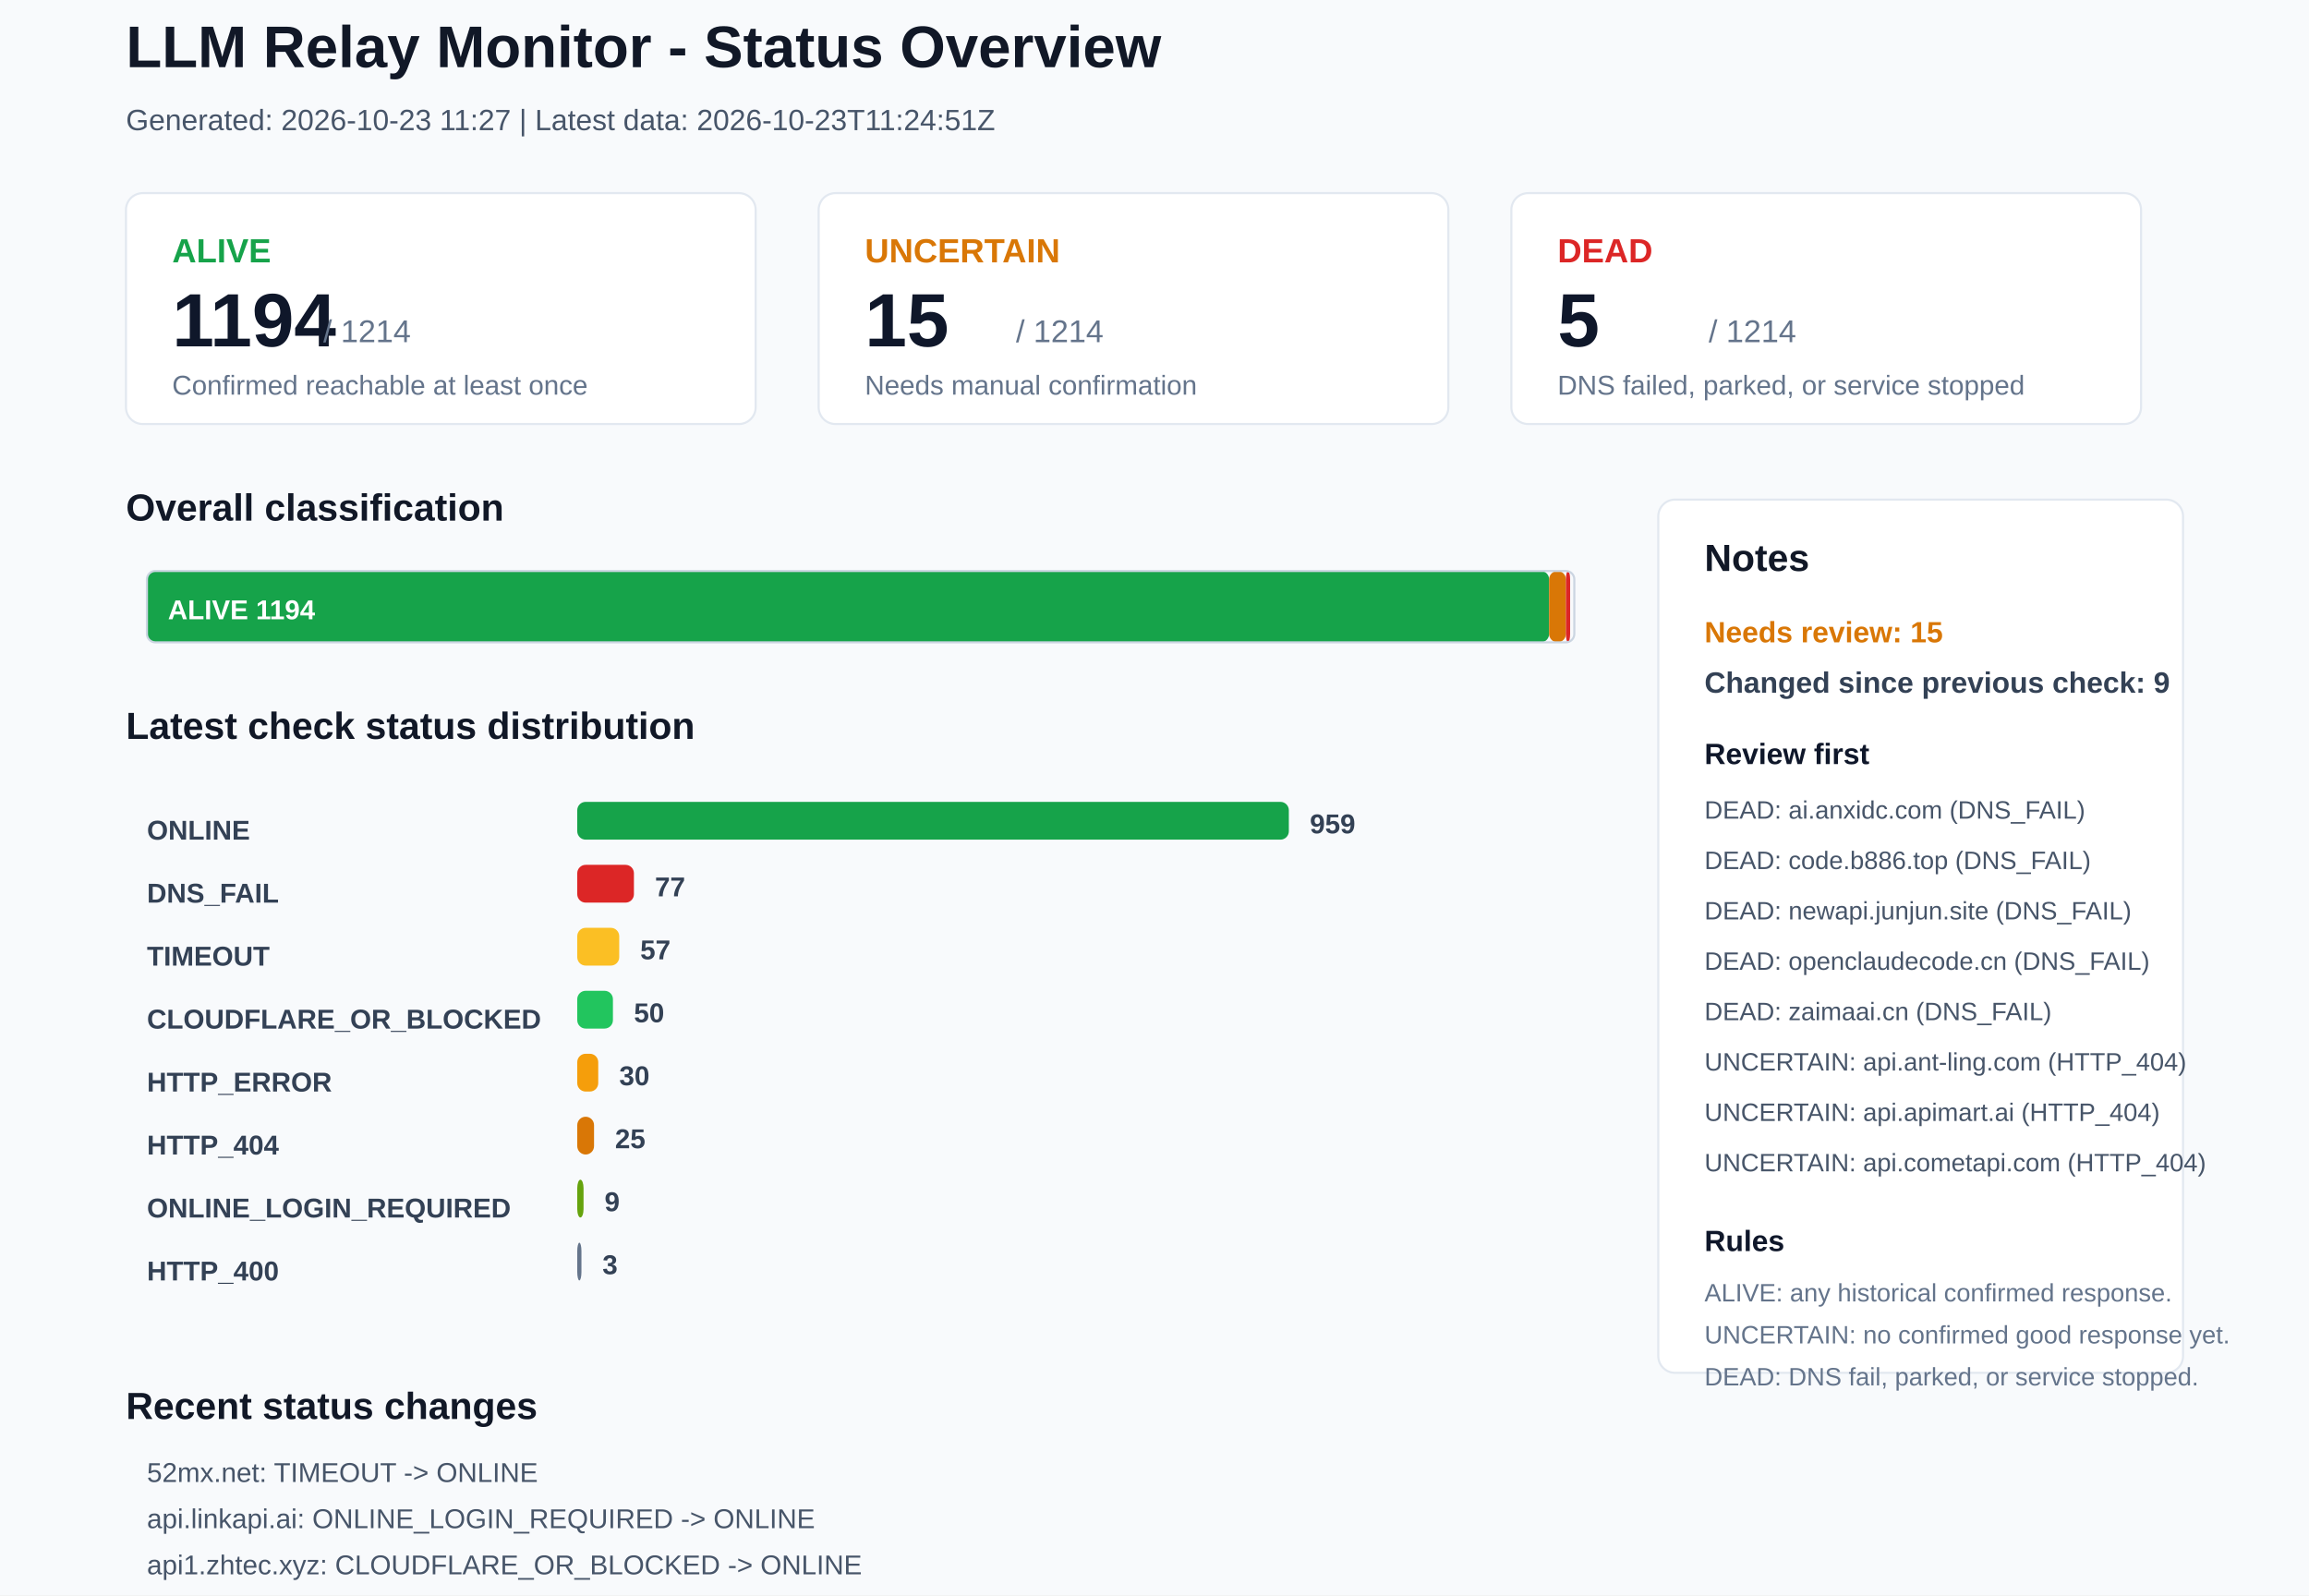
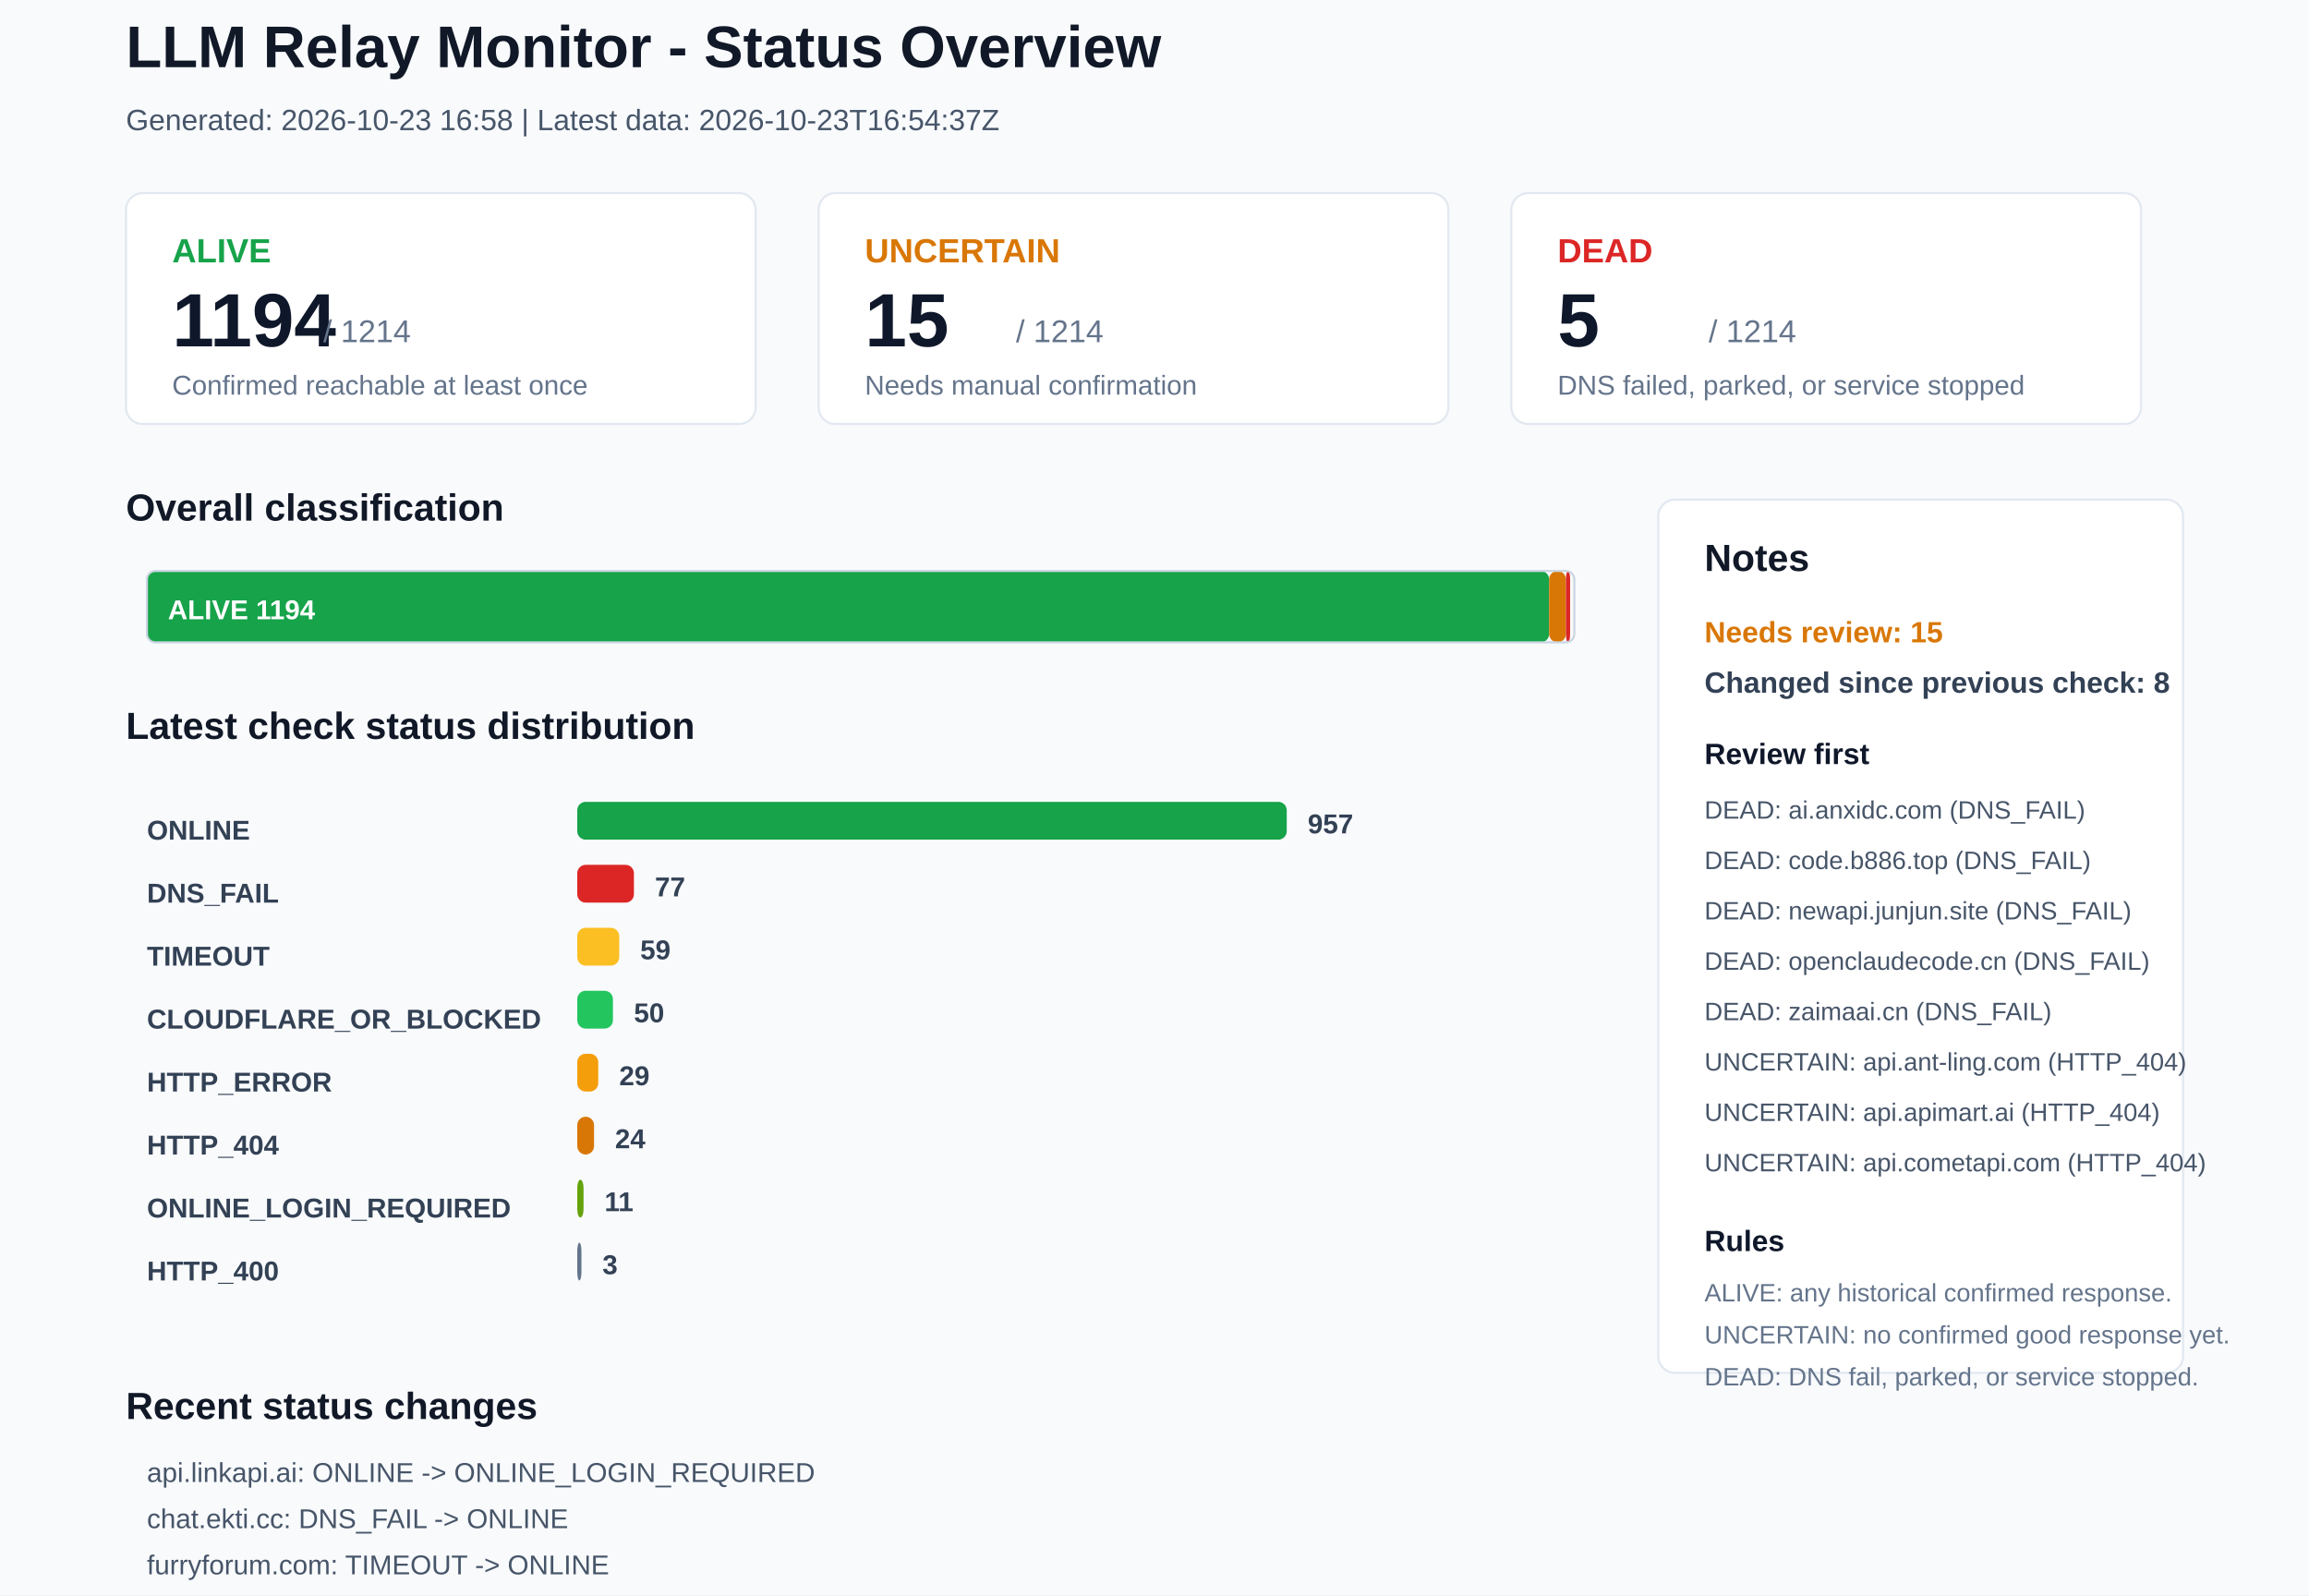
<svg xmlns="http://www.w3.org/2000/svg" width="1100" height="760" viewBox="0 0 1100 760">
  <rect x="0" y="0" width="1100" height="760" rx="0" fill="#F8FAFC" stroke="none" />
  <text x="60" y="32" font-family="Arial, sans-serif" font-size="28" font-weight="700" fill="#111827">LLM Relay Monitor - Status Overview</text>
-   <text x="60" y="62" font-family="Arial, sans-serif" font-size="14" font-weight="400" fill="#475569">Generated: 2026-10-23 11:27 | Latest data: 2026-10-23T11:24:51Z</text>
+   <text x="60" y="62" font-family="Arial, sans-serif" font-size="14" font-weight="400" fill="#475569">Generated: 2026-10-23 16:58 | Latest data: 2026-10-23T16:54:37Z</text>
  <rect x="60" y="92" width="300" height="110" rx="8" fill="#FFFFFF" stroke="#E2E8F0" />
  <text x="82" y="125" font-family="Arial, sans-serif" font-size="16" font-weight="700" fill="#16A34A">ALIVE</text>
  <text x="82" y="165" font-family="Arial, sans-serif" font-size="36" font-weight="700" fill="#0F172A">1194</text>
  <text x="154" y="163" font-family="Arial, sans-serif" font-size="15" font-weight="400" fill="#64748B">/ 1214</text>
  <text x="82" y="188" font-family="Arial, sans-serif" font-size="13" font-weight="400" fill="#64748B">Confirmed reachable at least once</text>
  <rect x="390" y="92" width="300" height="110" rx="8" fill="#FFFFFF" stroke="#E2E8F0" />
  <text x="412" y="125" font-family="Arial, sans-serif" font-size="16" font-weight="700" fill="#D97706">UNCERTAIN</text>
  <text x="412" y="165" font-family="Arial, sans-serif" font-size="36" font-weight="700" fill="#0F172A">15</text>
  <text x="484" y="163" font-family="Arial, sans-serif" font-size="15" font-weight="400" fill="#64748B">/ 1214</text>
  <text x="412" y="188" font-family="Arial, sans-serif" font-size="13" font-weight="400" fill="#64748B">Needs manual confirmation</text>
  <rect x="720" y="92" width="300" height="110" rx="8" fill="#FFFFFF" stroke="#E2E8F0" />
  <text x="742" y="125" font-family="Arial, sans-serif" font-size="16" font-weight="700" fill="#DC2626">DEAD</text>
  <text x="742" y="165" font-family="Arial, sans-serif" font-size="36" font-weight="700" fill="#0F172A">5</text>
  <text x="814" y="163" font-family="Arial, sans-serif" font-size="15" font-weight="400" fill="#64748B">/ 1214</text>
  <text x="742" y="188" font-family="Arial, sans-serif" font-size="13" font-weight="400" fill="#64748B">DNS failed, parked, or service stopped</text>
  <text x="60" y="248" font-family="Arial, sans-serif" font-size="18" font-weight="700" fill="#111827">Overall classification</text>
  <rect x="70" y="272" width="668" height="34" rx="4" fill="#16A34A" stroke="none" />
  <text x="80" y="295" font-family="Arial, sans-serif" font-size="13" font-weight="700" fill="#FFFFFF">ALIVE 1194</text>
  <rect x="738" y="272" width="8" height="34" rx="4" fill="#D97706" stroke="none" />
  <rect x="746" y="272" width="2" height="34" rx="4" fill="#DC2626" stroke="none" />
  <rect x="70" y="272" width="680" height="34" rx="4" fill="none" stroke="#CBD5E1" />
  <text x="60" y="352" font-family="Arial, sans-serif" font-size="18" font-weight="700" fill="#111827">Latest check status distribution</text>
  <text x="70" y="400" font-family="Arial, sans-serif" font-size="13" font-weight="700" fill="#334155">ONLINE</text>
-   <rect x="275" y="382" width="339" height="18" rx="4" fill="#16A34A" stroke="none" />
-   <text x="624" y="397" font-family="Arial, sans-serif" font-size="13" font-weight="700" fill="#334155">959</text>
+   <rect x="275" y="382" width="338" height="18" rx="4" fill="#16A34A" stroke="none" />
+   <text x="623" y="397" font-family="Arial, sans-serif" font-size="13" font-weight="700" fill="#334155">957</text>
  <text x="70" y="430" font-family="Arial, sans-serif" font-size="13" font-weight="700" fill="#334155">DNS_FAIL</text>
  <rect x="275" y="412" width="27" height="18" rx="4" fill="#DC2626" stroke="none" />
  <text x="312" y="427" font-family="Arial, sans-serif" font-size="13" font-weight="700" fill="#334155">77</text>
  <text x="70" y="460" font-family="Arial, sans-serif" font-size="13" font-weight="700" fill="#334155">TIMEOUT</text>
  <rect x="275" y="442" width="20" height="18" rx="4" fill="#FBBF24" stroke="none" />
-   <text x="305" y="457" font-family="Arial, sans-serif" font-size="13" font-weight="700" fill="#334155">57</text>
+   <text x="305" y="457" font-family="Arial, sans-serif" font-size="13" font-weight="700" fill="#334155">59</text>
  <text x="70" y="490" font-family="Arial, sans-serif" font-size="13" font-weight="700" fill="#334155">CLOUDFLARE_OR_BLOCKED</text>
  <rect x="275" y="472" width="17" height="18" rx="4" fill="#22C55E" stroke="none" />
  <text x="302" y="487" font-family="Arial, sans-serif" font-size="13" font-weight="700" fill="#334155">50</text>
  <text x="70" y="520" font-family="Arial, sans-serif" font-size="13" font-weight="700" fill="#334155">HTTP_ERROR</text>
  <rect x="275" y="502" width="10" height="18" rx="4" fill="#F59E0B" stroke="none" />
-   <text x="295" y="517" font-family="Arial, sans-serif" font-size="13" font-weight="700" fill="#334155">30</text>
+   <text x="295" y="517" font-family="Arial, sans-serif" font-size="13" font-weight="700" fill="#334155">29</text>
  <text x="70" y="550" font-family="Arial, sans-serif" font-size="13" font-weight="700" fill="#334155">HTTP_404</text>
  <rect x="275" y="532" width="8" height="18" rx="4" fill="#D97706" stroke="none" />
-   <text x="293" y="547" font-family="Arial, sans-serif" font-size="13" font-weight="700" fill="#334155">25</text>
+   <text x="293" y="547" font-family="Arial, sans-serif" font-size="13" font-weight="700" fill="#334155">24</text>
  <text x="70" y="580" font-family="Arial, sans-serif" font-size="13" font-weight="700" fill="#334155">ONLINE_LOGIN_REQUIRED</text>
  <rect x="275" y="562" width="3" height="18" rx="4" fill="#65A30D" stroke="none" />
-   <text x="288" y="577" font-family="Arial, sans-serif" font-size="13" font-weight="700" fill="#334155">9</text>
+   <text x="288" y="577" font-family="Arial, sans-serif" font-size="13" font-weight="700" fill="#334155">11</text>
  <text x="70" y="610" font-family="Arial, sans-serif" font-size="13" font-weight="700" fill="#334155">HTTP_400</text>
  <rect x="275" y="592" width="2" height="18" rx="4" fill="#64748B" stroke="none" />
  <text x="287" y="607" font-family="Arial, sans-serif" font-size="13" font-weight="700" fill="#334155">3</text>
  <rect x="790" y="238" width="250" height="416" rx="8" fill="#FFFFFF" stroke="#E2E8F0" />
  <text x="812" y="272" font-family="Arial, sans-serif" font-size="18" font-weight="700" fill="#111827">Notes</text>
  <text x="812" y="306" font-family="Arial, sans-serif" font-size="14" font-weight="700" fill="#D97706">Needs review: 15</text>
-   <text x="812" y="330" font-family="Arial, sans-serif" font-size="14" font-weight="700" fill="#334155">Changed since previous check: 9</text>
+   <text x="812" y="330" font-family="Arial, sans-serif" font-size="14" font-weight="700" fill="#334155">Changed since previous check: 8</text>
  <text x="812" y="364" font-family="Arial, sans-serif" font-size="14" font-weight="700" fill="#0F172A">Review first</text>
  <text x="812" y="390" font-family="Arial, sans-serif" font-size="12" font-weight="400" fill="#475569">DEAD: ai.anxidc.com (DNS_FAIL)</text>
  <text x="812" y="414" font-family="Arial, sans-serif" font-size="12" font-weight="400" fill="#475569">DEAD: code.b886.top (DNS_FAIL)</text>
  <text x="812" y="438" font-family="Arial, sans-serif" font-size="12" font-weight="400" fill="#475569">DEAD: newapi.junjun.site (DNS_FAIL)</text>
  <text x="812" y="462" font-family="Arial, sans-serif" font-size="12" font-weight="400" fill="#475569">DEAD: openclaudecode.cn (DNS_FAIL)</text>
  <text x="812" y="486" font-family="Arial, sans-serif" font-size="12" font-weight="400" fill="#475569">DEAD: zaimaai.cn (DNS_FAIL)</text>
  <text x="812" y="510" font-family="Arial, sans-serif" font-size="12" font-weight="400" fill="#475569">UNCERTAIN: api.ant-ling.com (HTTP_404)</text>
  <text x="812" y="534" font-family="Arial, sans-serif" font-size="12" font-weight="400" fill="#475569">UNCERTAIN: api.apimart.ai (HTTP_404)</text>
  <text x="812" y="558" font-family="Arial, sans-serif" font-size="12" font-weight="400" fill="#475569">UNCERTAIN: api.cometapi.com (HTTP_404)</text>
  <text x="812" y="596" font-family="Arial, sans-serif" font-size="14" font-weight="700" fill="#0F172A">Rules</text>
  <text x="812" y="620" font-family="Arial, sans-serif" font-size="12" font-weight="400" fill="#64748B">ALIVE: any historical confirmed response.</text>
  <text x="812" y="640" font-family="Arial, sans-serif" font-size="12" font-weight="400" fill="#64748B">UNCERTAIN: no confirmed good response yet.</text>
  <text x="812" y="660" font-family="Arial, sans-serif" font-size="12" font-weight="400" fill="#64748B">DEAD: DNS fail, parked, or service stopped.</text>
  <text x="60" y="676" font-family="Arial, sans-serif" font-size="18" font-weight="700" fill="#111827">Recent status changes</text>
-   <text x="70" y="706" font-family="Arial, sans-serif" font-size="13" font-weight="400" fill="#475569">52mx.net: TIMEOUT -&gt; ONLINE</text>
-   <text x="70" y="728" font-family="Arial, sans-serif" font-size="13" font-weight="400" fill="#475569">api.linkapi.ai: ONLINE_LOGIN_REQUIRED -&gt; ONLINE</text>
-   <text x="70" y="750" font-family="Arial, sans-serif" font-size="13" font-weight="400" fill="#475569">api1.zhtec.xyz: CLOUDFLARE_OR_BLOCKED -&gt; ONLINE</text>
-   <text x="70" y="772" font-family="Arial, sans-serif" font-size="13" font-weight="400" fill="#475569">niudunbujige.cn: HTTP_ERROR -&gt; ONLINE</text>
-   <text x="70" y="794" font-family="Arial, sans-serif" font-size="13" font-weight="400" fill="#475569">pixelmuse.shop: DNS_FAIL -&gt; ONLINE</text>
-   <text x="70" y="816" font-family="Arial, sans-serif" font-size="13" font-weight="400" fill="#475569">chat.ekti.cc: ONLINE -&gt; DNS_FAIL</text>
+   <text x="70" y="706" font-family="Arial, sans-serif" font-size="13" font-weight="400" fill="#475569">api.linkapi.ai: ONLINE -&gt; ONLINE_LOGIN_REQUIRED</text>
+   <text x="70" y="728" font-family="Arial, sans-serif" font-size="13" font-weight="400" fill="#475569">chat.ekti.cc: DNS_FAIL -&gt; ONLINE</text>
+   <text x="70" y="750" font-family="Arial, sans-serif" font-size="13" font-weight="400" fill="#475569">furryforum.com: TIMEOUT -&gt; ONLINE</text>
+   <text x="70" y="772" font-family="Arial, sans-serif" font-size="13" font-weight="400" fill="#475569">linkapi.ai: ONLINE -&gt; ONLINE_LOGIN_REQUIRED</text>
+   <text x="70" y="794" font-family="Arial, sans-serif" font-size="13" font-weight="400" fill="#475569">api.aibinghe.xyz: ONLINE -&gt; DNS_FAIL</text>
+   <text x="70" y="816" font-family="Arial, sans-serif" font-size="13" font-weight="400" fill="#475569">api.cnlion.qzz.io: HTTP_404 -&gt; TIMEOUT</text>
</svg>
